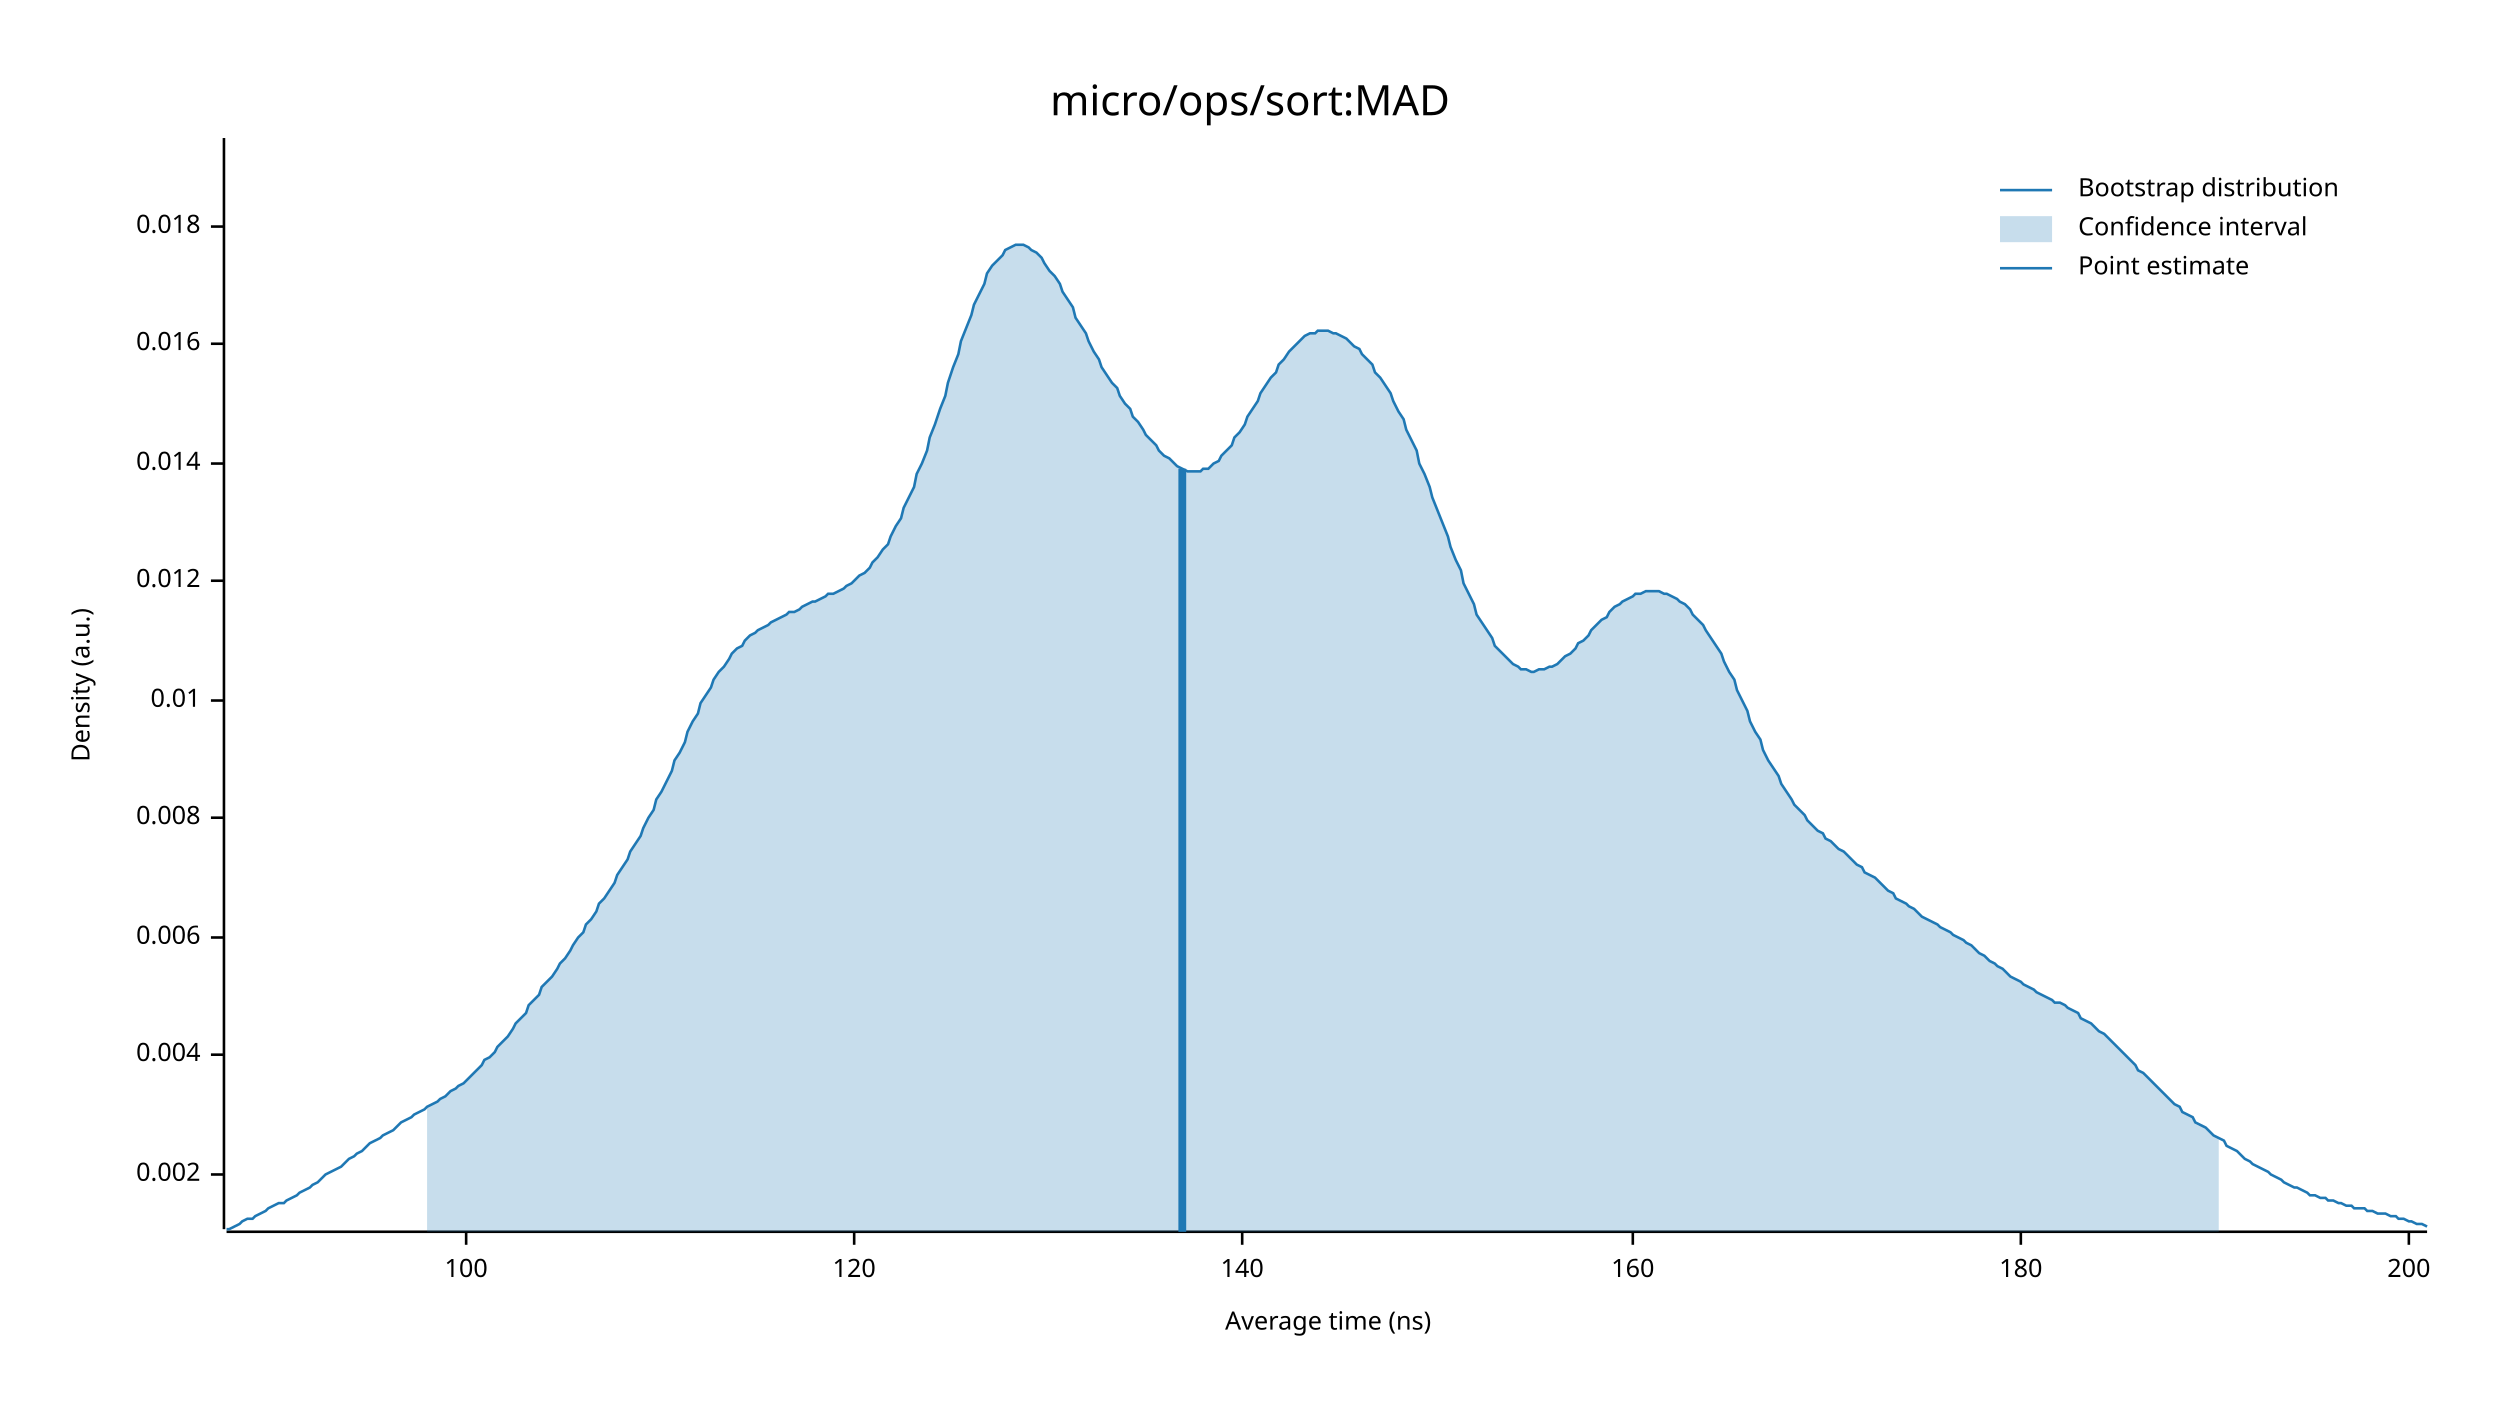
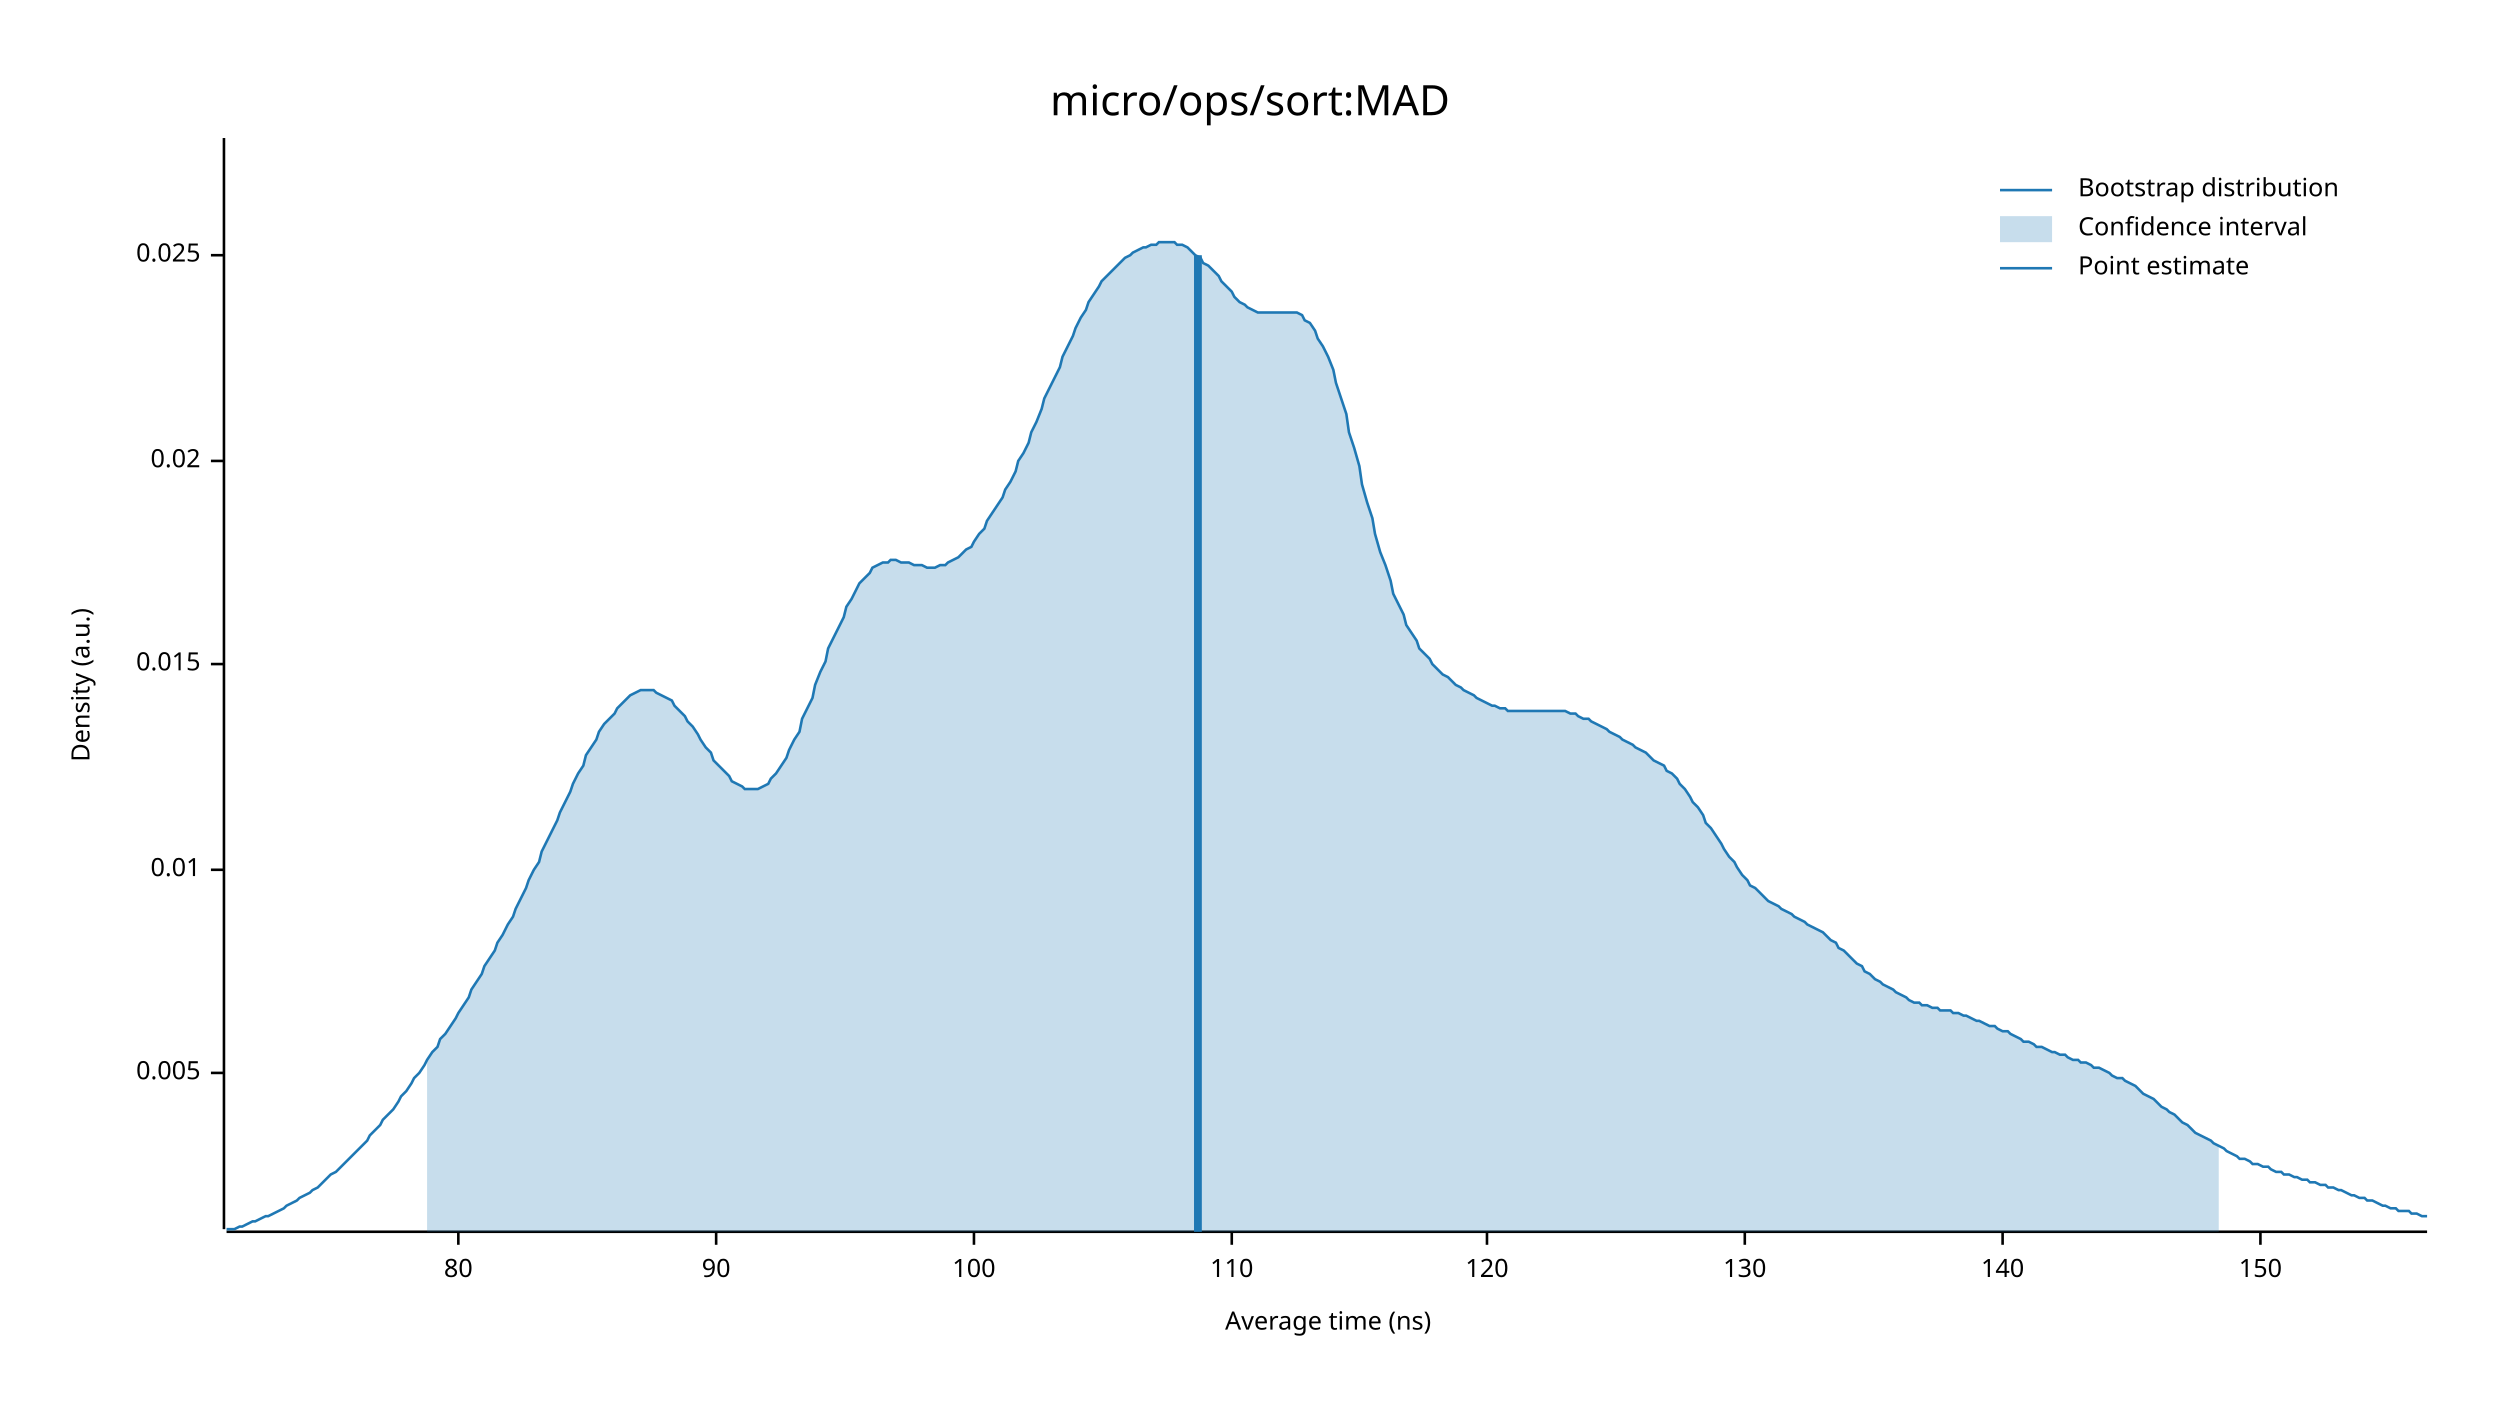
<svg xmlns="http://www.w3.org/2000/svg" width="960" height="540" viewBox="0 0 960 540">
  <text x="480" y="32" dy="0.76em" text-anchor="middle" font-family="sans-serif" font-size="16.129" opacity="1" fill="#000000">
micro/ops/sort:MAD
</text>
  <text x="27" y="263" dy="0.76em" text-anchor="middle" font-family="sans-serif" font-size="9.677" opacity="1" fill="#000000" transform="rotate(270, 27, 263)">
Density (a.u.)
</text>
  <text x="510" y="513" dy="-0.5ex" text-anchor="middle" font-family="sans-serif" font-size="9.677" opacity="1" fill="#000000">
Average time (ns)
</text>
  <polyline fill="none" opacity="1" stroke="#000000" stroke-width="1" points="86,53 86,472 " />
-   <text x="77" y="451" dy="0.5ex" text-anchor="end" font-family="sans-serif" font-size="9.677" opacity="1" fill="#000000">
- 0.002
+   <text x="77" y="412" dy="0.5ex" text-anchor="end" font-family="sans-serif" font-size="9.677" opacity="1" fill="#000000">
+ 0.005
</text>
-   <polyline fill="none" opacity="1" stroke="#000000" stroke-width="1" points="81,451 86,451 " />
-   <text x="77" y="405" dy="0.5ex" text-anchor="end" font-family="sans-serif" font-size="9.677" opacity="1" fill="#000000">
- 0.004
- </text>
-   <polyline fill="none" opacity="1" stroke="#000000" stroke-width="1" points="81,405 86,405 " />
-   <text x="77" y="360" dy="0.5ex" text-anchor="end" font-family="sans-serif" font-size="9.677" opacity="1" fill="#000000">
- 0.006
- </text>
-   <polyline fill="none" opacity="1" stroke="#000000" stroke-width="1" points="81,360 86,360 " />
-   <text x="77" y="314" dy="0.5ex" text-anchor="end" font-family="sans-serif" font-size="9.677" opacity="1" fill="#000000">
- 0.008
- </text>
-   <polyline fill="none" opacity="1" stroke="#000000" stroke-width="1" points="81,314 86,314 " />
-   <text x="77" y="269" dy="0.5ex" text-anchor="end" font-family="sans-serif" font-size="9.677" opacity="1" fill="#000000">
+   <polyline fill="none" opacity="1" stroke="#000000" stroke-width="1" points="81,412 86,412 " />
+   <text x="77" y="334" dy="0.5ex" text-anchor="end" font-family="sans-serif" font-size="9.677" opacity="1" fill="#000000">
0.01
</text>
-   <polyline fill="none" opacity="1" stroke="#000000" stroke-width="1" points="81,269 86,269 " />
-   <text x="77" y="223" dy="0.5ex" text-anchor="end" font-family="sans-serif" font-size="9.677" opacity="1" fill="#000000">
- 0.012
+   <polyline fill="none" opacity="1" stroke="#000000" stroke-width="1" points="81,334 86,334 " />
+   <text x="77" y="255" dy="0.5ex" text-anchor="end" font-family="sans-serif" font-size="9.677" opacity="1" fill="#000000">
+ 0.015
</text>
-   <polyline fill="none" opacity="1" stroke="#000000" stroke-width="1" points="81,223 86,223 " />
-   <text x="77" y="178" dy="0.5ex" text-anchor="end" font-family="sans-serif" font-size="9.677" opacity="1" fill="#000000">
- 0.014
+   <polyline fill="none" opacity="1" stroke="#000000" stroke-width="1" points="81,255 86,255 " />
+   <text x="77" y="177" dy="0.5ex" text-anchor="end" font-family="sans-serif" font-size="9.677" opacity="1" fill="#000000">
+ 0.02
</text>
-   <polyline fill="none" opacity="1" stroke="#000000" stroke-width="1" points="81,178 86,178 " />
-   <text x="77" y="132" dy="0.5ex" text-anchor="end" font-family="sans-serif" font-size="9.677" opacity="1" fill="#000000">
- 0.016
+   <polyline fill="none" opacity="1" stroke="#000000" stroke-width="1" points="81,177 86,177 " />
+   <text x="77" y="98" dy="0.5ex" text-anchor="end" font-family="sans-serif" font-size="9.677" opacity="1" fill="#000000">
+ 0.025
</text>
-   <polyline fill="none" opacity="1" stroke="#000000" stroke-width="1" points="81,132 86,132 " />
-   <text x="77" y="87" dy="0.5ex" text-anchor="end" font-family="sans-serif" font-size="9.677" opacity="1" fill="#000000">
- 0.018
+   <polyline fill="none" opacity="1" stroke="#000000" stroke-width="1" points="81,98 86,98 " />
+   <polyline fill="none" opacity="1" stroke="#000000" stroke-width="1" points="87,473 932,473 " />
+   <text x="176" y="483" dy="0.76em" text-anchor="middle" font-family="sans-serif" font-size="9.677" opacity="1" fill="#000000">
+ 80
</text>
-   <polyline fill="none" opacity="1" stroke="#000000" stroke-width="1" points="81,87 86,87 " />
-   <polyline fill="none" opacity="1" stroke="#000000" stroke-width="1" points="87,473 932,473 " />
-   <text x="179" y="483" dy="0.76em" text-anchor="middle" font-family="sans-serif" font-size="9.677" opacity="1" fill="#000000">
+   <polyline fill="none" opacity="1" stroke="#000000" stroke-width="1" points="176,473 176,478 " />
+   <text x="275" y="483" dy="0.76em" text-anchor="middle" font-family="sans-serif" font-size="9.677" opacity="1" fill="#000000">
+ 90
+ </text>
+   <polyline fill="none" opacity="1" stroke="#000000" stroke-width="1" points="275,473 275,478 " />
+   <text x="374" y="483" dy="0.76em" text-anchor="middle" font-family="sans-serif" font-size="9.677" opacity="1" fill="#000000">
100
</text>
-   <polyline fill="none" opacity="1" stroke="#000000" stroke-width="1" points="179,473 179,478 " />
-   <text x="328" y="483" dy="0.76em" text-anchor="middle" font-family="sans-serif" font-size="9.677" opacity="1" fill="#000000">
+   <polyline fill="none" opacity="1" stroke="#000000" stroke-width="1" points="374,473 374,478 " />
+   <text x="473" y="483" dy="0.76em" text-anchor="middle" font-family="sans-serif" font-size="9.677" opacity="1" fill="#000000">
+ 110
+ </text>
+   <polyline fill="none" opacity="1" stroke="#000000" stroke-width="1" points="473,473 473,478 " />
+   <text x="571" y="483" dy="0.76em" text-anchor="middle" font-family="sans-serif" font-size="9.677" opacity="1" fill="#000000">
120
</text>
-   <polyline fill="none" opacity="1" stroke="#000000" stroke-width="1" points="328,473 328,478 " />
-   <text x="477" y="483" dy="0.76em" text-anchor="middle" font-family="sans-serif" font-size="9.677" opacity="1" fill="#000000">
+   <polyline fill="none" opacity="1" stroke="#000000" stroke-width="1" points="571,473 571,478 " />
+   <text x="670" y="483" dy="0.76em" text-anchor="middle" font-family="sans-serif" font-size="9.677" opacity="1" fill="#000000">
+ 130
+ </text>
+   <polyline fill="none" opacity="1" stroke="#000000" stroke-width="1" points="670,473 670,478 " />
+   <text x="769" y="483" dy="0.76em" text-anchor="middle" font-family="sans-serif" font-size="9.677" opacity="1" fill="#000000">
140
</text>
-   <polyline fill="none" opacity="1" stroke="#000000" stroke-width="1" points="477,473 477,478 " />
-   <text x="627" y="483" dy="0.76em" text-anchor="middle" font-family="sans-serif" font-size="9.677" opacity="1" fill="#000000">
- 160
+   <polyline fill="none" opacity="1" stroke="#000000" stroke-width="1" points="769,473 769,478 " />
+   <text x="868" y="483" dy="0.76em" text-anchor="middle" font-family="sans-serif" font-size="9.677" opacity="1" fill="#000000">
+ 150
</text>
-   <polyline fill="none" opacity="1" stroke="#000000" stroke-width="1" points="627,473 627,478 " />
-   <text x="776" y="483" dy="0.76em" text-anchor="middle" font-family="sans-serif" font-size="9.677" opacity="1" fill="#000000">
- 180
- </text>
-   <polyline fill="none" opacity="1" stroke="#000000" stroke-width="1" points="776,473 776,478 " />
-   <text x="925" y="483" dy="0.76em" text-anchor="middle" font-family="sans-serif" font-size="9.677" opacity="1" fill="#000000">
- 200
- </text>
-   <polyline fill="none" opacity="1" stroke="#000000" stroke-width="1" points="925,473 925,478 " />
-   <polyline fill="none" opacity="1" stroke="#1F78B4" stroke-width="1" points="87,472 88,472 90,471 92,470 93,469 95,468 97,468 98,467 100,466 102,465 103,464 105,463 107,462 109,462 110,461 112,460 114,459 115,458 117,457 119,456 120,455 122,454 124,452 125,451 127,450 129,449 131,448 132,447 134,445 136,444 137,443 139,442 141,440 142,439 144,438 146,437 147,436 149,435 151,434 153,432 154,431 156,430 158,429 159,428 161,427 163,426 164,425 166,424 168,423 169,422 171,421 173,419 175,418 176,417 178,416 180,414 181,413 183,411 185,409 186,407 188,406 190,404 191,402 193,400 195,398 197,395 198,393 200,391 202,389 203,386 205,384 207,382 208,379 210,377 212,375 214,372 215,370 217,368 219,365 220,363 222,360 224,358 225,355 227,353 229,350 230,347 232,345 234,342 236,339 237,336 239,333 241,330 242,327 244,324 246,321 247,318 249,314 251,311 252,307 254,304 256,300 258,296 259,292 261,289 263,285 264,281 266,277 268,274 269,270 271,267 273,264 274,261 276,258 278,256 280,253 281,251 283,249 285,248 286,246 288,244 290,243 291,242 293,241 295,240 296,239 298,238 300,237 302,236 303,235 305,235 307,234 308,233 310,232 312,231 313,231 315,230 317,229 318,228 320,228 322,227 324,226 325,225 327,224 329,222 330,221 332,220 334,218 335,216 337,214 339,211 341,209 342,206 344,202 346,199 347,195 349,191 351,187 352,182 354,178 356,173 357,168 359,163 361,157 363,152 364,147 366,141 368,136 369,131 371,126 373,121 374,117 376,113 378,109 379,105 381,102 383,100 385,98 386,96 388,95 390,94 391,94 393,94 395,95 396,96 398,97 400,99 401,101 403,104 405,106 407,109 408,112 410,115 412,118 413,122 415,125 417,128 418,131 420,135 422,138 423,141 425,144 427,147 429,149 430,152 432,155 434,157 435,160 437,162 439,165 440,167 442,169 444,171 445,173 447,175 449,176 451,178 452,179 454,180 456,181 457,181 459,181 461,181 462,180 464,180 466,178 468,177 469,175 471,173 473,171 474,168 476,166 478,163 479,160 481,157 483,154 484,151 486,148 488,145 490,143 491,140 493,138 495,135 496,134 498,132 500,130 501,129 503,128 505,128 506,127 508,127 510,127 512,128 513,128 515,129 517,130 518,131 520,133 522,134 523,136 525,138 527,140 528,143 530,145 532,148 534,151 535,154 537,158 539,161 540,165 542,169 544,173 545,178 547,182 549,187 550,191 552,196 554,201 556,206 557,210 559,215 561,219 562,224 564,228 566,232 567,236 569,239 571,242 573,245 574,248 576,250 578,252 579,253 581,255 583,256 584,257 586,257 588,258 589,258 591,257 593,257 595,256 596,256 598,255 600,253 601,252 603,251 605,249 606,247 608,246 610,244 611,242 613,240 615,238 617,237 618,235 620,233 622,232 623,231 625,230 627,229 628,228 630,228 632,227 633,227 635,227 637,227 639,228 640,228 642,229 644,230 645,231 647,232 649,234 650,236 652,238 654,240 655,242 657,245 659,248 661,251 662,254 664,258 666,261 667,265 669,269 671,273 672,277 674,281 676,284 677,288 679,292 681,295 683,298 684,301 686,304 688,307 689,309 691,311 693,313 694,315 696,317 698,319 700,320 701,322 703,323 705,325 706,326 708,327 710,329 711,330 713,332 715,333 716,335 718,336 720,337 722,339 723,340 725,342 727,343 728,345 730,346 732,347 733,348 735,349 737,351 738,352 740,353 742,354 744,355 745,356 747,357 749,358 750,359 752,360 754,361 755,362 757,363 759,365 760,366 762,367 764,369 766,370 767,371 769,372 771,374 772,375 774,376 776,377 777,378 779,379 781,380 782,381 784,382 786,383 788,384 789,385 791,385 793,386 794,387 796,388 798,389 799,391 801,392 803,393 804,394 806,396 808,397 810,399 811,400 813,402 815,404 816,405 818,407 820,409 821,411 823,412 825,414 827,416 828,417 830,419 832,421 833,422 835,424 837,425 838,427 840,428 842,429 843,431 845,432 847,433 849,435 850,436 852,437 854,438 855,440 857,441 859,442 860,443 862,445 864,446 865,447 867,448 869,449 871,450 872,451 874,452 876,453 877,454 879,455 881,456 882,456 884,457 886,458 887,459 889,459 891,460 893,460 894,461 896,461 898,462 899,462 901,463 903,463 904,464 906,464 908,464 909,465 911,465 913,466 915,466 916,466 918,467 920,467 921,468 923,468 925,469 926,469 928,470 930,470 932,471 " />
-   <polygon opacity="0.25" fill="#1F78B4" points="164,425 166,424 168,423 169,422 171,421 173,419 175,418 176,417 178,416 180,414 181,413 183,411 185,409 186,407 188,406 190,404 191,402 193,400 195,398 197,395 198,393 200,391 202,389 203,386 205,384 207,382 208,379 210,377 212,375 214,372 215,370 217,368 219,365 220,363 222,360 224,358 225,355 227,353 229,350 230,347 232,345 234,342 236,339 237,336 239,333 241,330 242,327 244,324 246,321 247,318 249,314 251,311 252,307 254,304 256,300 258,296 259,292 261,289 263,285 264,281 266,277 268,274 269,270 271,267 273,264 274,261 276,258 278,256 280,253 281,251 283,249 285,248 286,246 288,244 290,243 291,242 293,241 295,240 296,239 298,238 300,237 302,236 303,235 305,235 307,234 308,233 310,232 312,231 313,231 315,230 317,229 318,228 320,228 322,227 324,226 325,225 327,224 329,222 330,221 332,220 334,218 335,216 337,214 339,211 341,209 342,206 344,202 346,199 347,195 349,191 351,187 352,182 354,178 356,173 357,168 359,163 361,157 363,152 364,147 366,141 368,136 369,131 371,126 373,121 374,117 376,113 378,109 379,105 381,102 383,100 385,98 386,96 388,95 390,94 391,94 393,94 395,95 396,96 398,97 400,99 401,101 403,104 405,106 407,109 408,112 410,115 412,118 413,122 415,125 417,128 418,131 420,135 422,138 423,141 425,144 427,147 429,149 430,152 432,155 434,157 435,160 437,162 439,165 440,167 442,169 444,171 445,173 447,175 449,176 451,178 452,179 454,180 456,181 457,181 459,181 461,181 462,180 464,180 466,178 468,177 469,175 471,173 473,171 474,168 476,166 478,163 479,160 481,157 483,154 484,151 486,148 488,145 490,143 491,140 493,138 495,135 496,134 498,132 500,130 501,129 503,128 505,128 506,127 508,127 510,127 512,128 513,128 515,129 517,130 518,131 520,133 522,134 523,136 525,138 527,140 528,143 530,145 532,148 534,151 535,154 537,158 539,161 540,165 542,169 544,173 545,178 547,182 549,187 550,191 552,196 554,201 556,206 557,210 559,215 561,219 562,224 564,228 566,232 567,236 569,239 571,242 573,245 574,248 576,250 578,252 579,253 581,255 583,256 584,257 586,257 588,258 589,258 591,257 593,257 595,256 596,256 598,255 600,253 601,252 603,251 605,249 606,247 608,246 610,244 611,242 613,240 615,238 617,237 618,235 620,233 622,232 623,231 625,230 627,229 628,228 630,228 632,227 633,227 635,227 637,227 639,228 640,228 642,229 644,230 645,231 647,232 649,234 650,236 652,238 654,240 655,242 657,245 659,248 661,251 662,254 664,258 666,261 667,265 669,269 671,273 672,277 674,281 676,284 677,288 679,292 681,295 683,298 684,301 686,304 688,307 689,309 691,311 693,313 694,315 696,317 698,319 700,320 701,322 703,323 705,325 706,326 708,327 710,329 711,330 713,332 715,333 716,335 718,336 720,337 722,339 723,340 725,342 727,343 728,345 730,346 732,347 733,348 735,349 737,351 738,352 740,353 742,354 744,355 745,356 747,357 749,358 750,359 752,360 754,361 755,362 757,363 759,365 760,366 762,367 764,369 766,370 767,371 769,372 771,374 772,375 774,376 776,377 777,378 779,379 781,380 782,381 784,382 786,383 788,384 789,385 791,385 793,386 794,387 796,388 798,389 799,391 801,392 803,393 804,394 806,396 808,397 810,399 811,400 813,402 815,404 816,405 818,407 820,409 821,411 823,412 825,414 827,416 828,417 830,419 832,421 833,422 835,424 837,425 838,427 840,428 842,429 843,431 845,432 847,433 849,435 850,436 852,437 852,473 164,473 " />
-   <polyline fill="none" opacity="1" stroke="#1F78B4" stroke-width="3" points="454,473 454,180 " />
+   <polyline fill="none" opacity="1" stroke="#000000" stroke-width="1" points="868,473 868,478 " />
+   <polyline fill="none" opacity="1" stroke="#1F78B4" stroke-width="1" points="87,472 88,472 90,472 92,471 93,471 95,470 97,469 98,469 100,468 102,467 103,467 105,466 107,465 109,464 110,463 112,462 114,461 115,460 117,459 119,458 120,457 122,456 124,454 125,453 127,451 129,450 131,448 132,447 134,445 136,443 137,442 139,440 141,438 142,436 144,434 146,432 147,430 149,428 151,426 153,423 154,421 156,419 158,416 159,414 161,412 163,409 164,407 166,404 168,402 169,399 171,397 173,394 175,391 176,389 178,386 180,383 181,380 183,377 185,374 186,371 188,368 190,365 191,362 193,359 195,355 197,352 198,349 200,345 202,341 203,338 205,334 207,331 208,327 210,323 212,319 214,315 215,312 217,308 219,304 220,301 222,297 224,294 225,290 227,287 229,284 230,281 232,278 234,276 236,274 237,272 239,270 241,268 242,267 244,266 246,265 247,265 249,265 251,265 252,266 254,267 256,268 258,269 259,271 261,273 263,275 264,277 266,279 268,282 269,284 271,287 273,289 274,292 276,294 278,296 280,298 281,300 283,301 285,302 286,303 288,303 290,303 291,303 293,302 295,301 296,299 298,297 300,294 302,291 303,288 305,284 307,281 308,276 310,272 312,268 313,263 315,258 317,254 318,249 320,245 322,241 324,237 325,233 327,230 329,226 330,224 332,222 334,220 335,218 337,217 339,216 341,216 342,215 344,215 346,216 347,216 349,216 351,217 352,217 354,217 356,218 357,218 359,218 361,217 363,217 364,216 366,215 368,214 369,213 371,211 373,210 374,208 376,205 378,203 379,200 381,197 383,194 385,191 386,188 388,185 390,181 391,177 393,174 395,170 396,166 398,162 400,157 401,153 403,149 405,145 407,141 408,137 410,133 412,129 413,126 415,122 417,119 418,116 420,113 422,110 423,108 425,106 427,104 429,102 430,101 432,99 434,98 435,97 437,96 439,95 440,95 442,94 444,94 445,93 447,93 449,93 451,93 452,94 454,94 456,95 457,96 459,98 461,99 462,101 464,102 466,104 468,106 469,108 471,110 473,112 474,114 476,116 478,117 479,118 481,119 483,120 484,120 486,120 488,120 490,120 491,120 493,120 495,120 496,120 498,120 500,121 501,123 503,124 505,127 506,130 508,133 510,137 512,142 513,147 515,153 517,159 518,166 520,172 522,179 523,186 525,193 527,199 528,205 530,212 532,217 534,223 535,228 537,232 539,236 540,240 542,243 544,246 545,249 547,251 549,253 550,255 552,257 554,259 556,260 557,261 559,263 561,264 562,265 564,266 566,267 567,268 569,269 571,270 573,271 574,271 576,272 578,272 579,273 581,273 583,273 584,273 586,273 588,273 589,273 591,273 593,273 595,273 596,273 598,273 600,273 601,273 603,274 605,274 606,275 608,276 610,276 611,277 613,278 615,279 617,280 618,281 620,282 622,283 623,284 625,285 627,286 628,287 630,288 632,289 633,290 635,292 637,293 639,294 640,296 642,297 644,299 645,301 647,303 649,306 650,308 652,310 654,313 655,316 657,318 659,321 661,324 662,326 664,329 666,331 667,333 669,336 671,338 672,340 674,341 676,343 677,344 679,346 681,347 683,348 684,349 686,350 688,351 689,352 691,353 693,354 694,355 696,356 698,357 700,358 701,359 703,361 705,362 706,364 708,365 710,367 711,368 713,370 715,371 716,373 718,374 720,376 722,377 723,378 725,379 727,380 728,381 730,382 732,383 733,384 735,385 737,385 738,386 740,386 742,387 744,387 745,388 747,388 749,388 750,389 752,389 754,390 755,390 757,391 759,392 760,392 762,393 764,394 766,394 767,395 769,396 771,396 772,397 774,398 776,399 777,400 779,400 781,401 782,402 784,402 786,403 788,404 789,404 791,405 793,405 794,406 796,407 798,407 799,408 801,408 803,409 804,410 806,410 808,411 810,412 811,413 813,414 815,414 816,415 818,416 820,417 821,418 823,420 825,421 827,422 828,423 830,425 832,426 833,427 835,428 837,430 838,431 840,432 842,434 843,435 845,436 847,437 849,438 850,439 852,440 854,441 855,442 857,443 859,444 860,445 862,445 864,446 865,447 867,447 869,448 871,448 872,449 874,450 876,450 877,451 879,451 881,452 882,452 884,453 886,453 887,454 889,454 891,455 893,455 894,456 896,456 898,457 899,457 901,458 903,459 904,459 906,460 908,460 909,461 911,461 913,462 915,463 916,463 918,464 920,464 921,465 923,465 925,465 926,466 928,466 930,467 932,467 " />
+   <polygon opacity="0.25" fill="#1F78B4" points="164,407 166,404 168,402 169,399 171,397 173,394 175,391 176,389 178,386 180,383 181,380 183,377 185,374 186,371 188,368 190,365 191,362 193,359 195,355 197,352 198,349 200,345 202,341 203,338 205,334 207,331 208,327 210,323 212,319 214,315 215,312 217,308 219,304 220,301 222,297 224,294 225,290 227,287 229,284 230,281 232,278 234,276 236,274 237,272 239,270 241,268 242,267 244,266 246,265 247,265 249,265 251,265 252,266 254,267 256,268 258,269 259,271 261,273 263,275 264,277 266,279 268,282 269,284 271,287 273,289 274,292 276,294 278,296 280,298 281,300 283,301 285,302 286,303 288,303 290,303 291,303 293,302 295,301 296,299 298,297 300,294 302,291 303,288 305,284 307,281 308,276 310,272 312,268 313,263 315,258 317,254 318,249 320,245 322,241 324,237 325,233 327,230 329,226 330,224 332,222 334,220 335,218 337,217 339,216 341,216 342,215 344,215 346,216 347,216 349,216 351,217 352,217 354,217 356,218 357,218 359,218 361,217 363,217 364,216 366,215 368,214 369,213 371,211 373,210 374,208 376,205 378,203 379,200 381,197 383,194 385,191 386,188 388,185 390,181 391,177 393,174 395,170 396,166 398,162 400,157 401,153 403,149 405,145 407,141 408,137 410,133 412,129 413,126 415,122 417,119 418,116 420,113 422,110 423,108 425,106 427,104 429,102 430,101 432,99 434,98 435,97 437,96 439,95 440,95 442,94 444,94 445,93 447,93 449,93 451,93 452,94 454,94 456,95 457,96 459,98 461,99 462,101 464,102 466,104 468,106 469,108 471,110 473,112 474,114 476,116 478,117 479,118 481,119 483,120 484,120 486,120 488,120 490,120 491,120 493,120 495,120 496,120 498,120 500,121 501,123 503,124 505,127 506,130 508,133 510,137 512,142 513,147 515,153 517,159 518,166 520,172 522,179 523,186 525,193 527,199 528,205 530,212 532,217 534,223 535,228 537,232 539,236 540,240 542,243 544,246 545,249 547,251 549,253 550,255 552,257 554,259 556,260 557,261 559,263 561,264 562,265 564,266 566,267 567,268 569,269 571,270 573,271 574,271 576,272 578,272 579,273 581,273 583,273 584,273 586,273 588,273 589,273 591,273 593,273 595,273 596,273 598,273 600,273 601,273 603,274 605,274 606,275 608,276 610,276 611,277 613,278 615,279 617,280 618,281 620,282 622,283 623,284 625,285 627,286 628,287 630,288 632,289 633,290 635,292 637,293 639,294 640,296 642,297 644,299 645,301 647,303 649,306 650,308 652,310 654,313 655,316 657,318 659,321 661,324 662,326 664,329 666,331 667,333 669,336 671,338 672,340 674,341 676,343 677,344 679,346 681,347 683,348 684,349 686,350 688,351 689,352 691,353 693,354 694,355 696,356 698,357 700,358 701,359 703,361 705,362 706,364 708,365 710,367 711,368 713,370 715,371 716,373 718,374 720,376 722,377 723,378 725,379 727,380 728,381 730,382 732,383 733,384 735,385 737,385 738,386 740,386 742,387 744,387 745,388 747,388 749,388 750,389 752,389 754,390 755,390 757,391 759,392 760,392 762,393 764,394 766,394 767,395 769,396 771,396 772,397 774,398 776,399 777,400 779,400 781,401 782,402 784,402 786,403 788,404 789,404 791,405 793,405 794,406 796,407 798,407 799,408 801,408 803,409 804,410 806,410 808,411 810,412 811,413 813,414 815,414 816,415 818,416 820,417 821,418 823,420 825,421 827,422 828,423 830,425 832,426 833,427 835,428 837,430 838,431 840,432 842,434 843,435 845,436 847,437 849,438 850,439 852,440 852,473 164,473 " />
+   <polyline fill="none" opacity="1" stroke="#1F78B4" stroke-width="3" points="460,473 460,98 " />
  <text x="798" y="68" dy="0.76em" text-anchor="start" font-family="sans-serif" font-size="9.677" opacity="1" fill="#000000">
Bootstrap distribution
</text>
  <text x="798" y="83" dy="0.76em" text-anchor="start" font-family="sans-serif" font-size="9.677" opacity="1" fill="#000000">
Confidence interval
</text>
  <text x="798" y="98" dy="0.76em" text-anchor="start" font-family="sans-serif" font-size="9.677" opacity="1" fill="#000000">
Point estimate
</text>
  <polyline fill="none" opacity="1" stroke="#1F78B4" stroke-width="1" points="768,73 788,73 " />
  <rect x="768" y="83" width="20" height="10" opacity="0.25" fill="#1F78B4" stroke="none" />
  <polyline fill="none" opacity="1" stroke="#1F78B4" stroke-width="1" points="768,103 788,103 " />
</svg>
